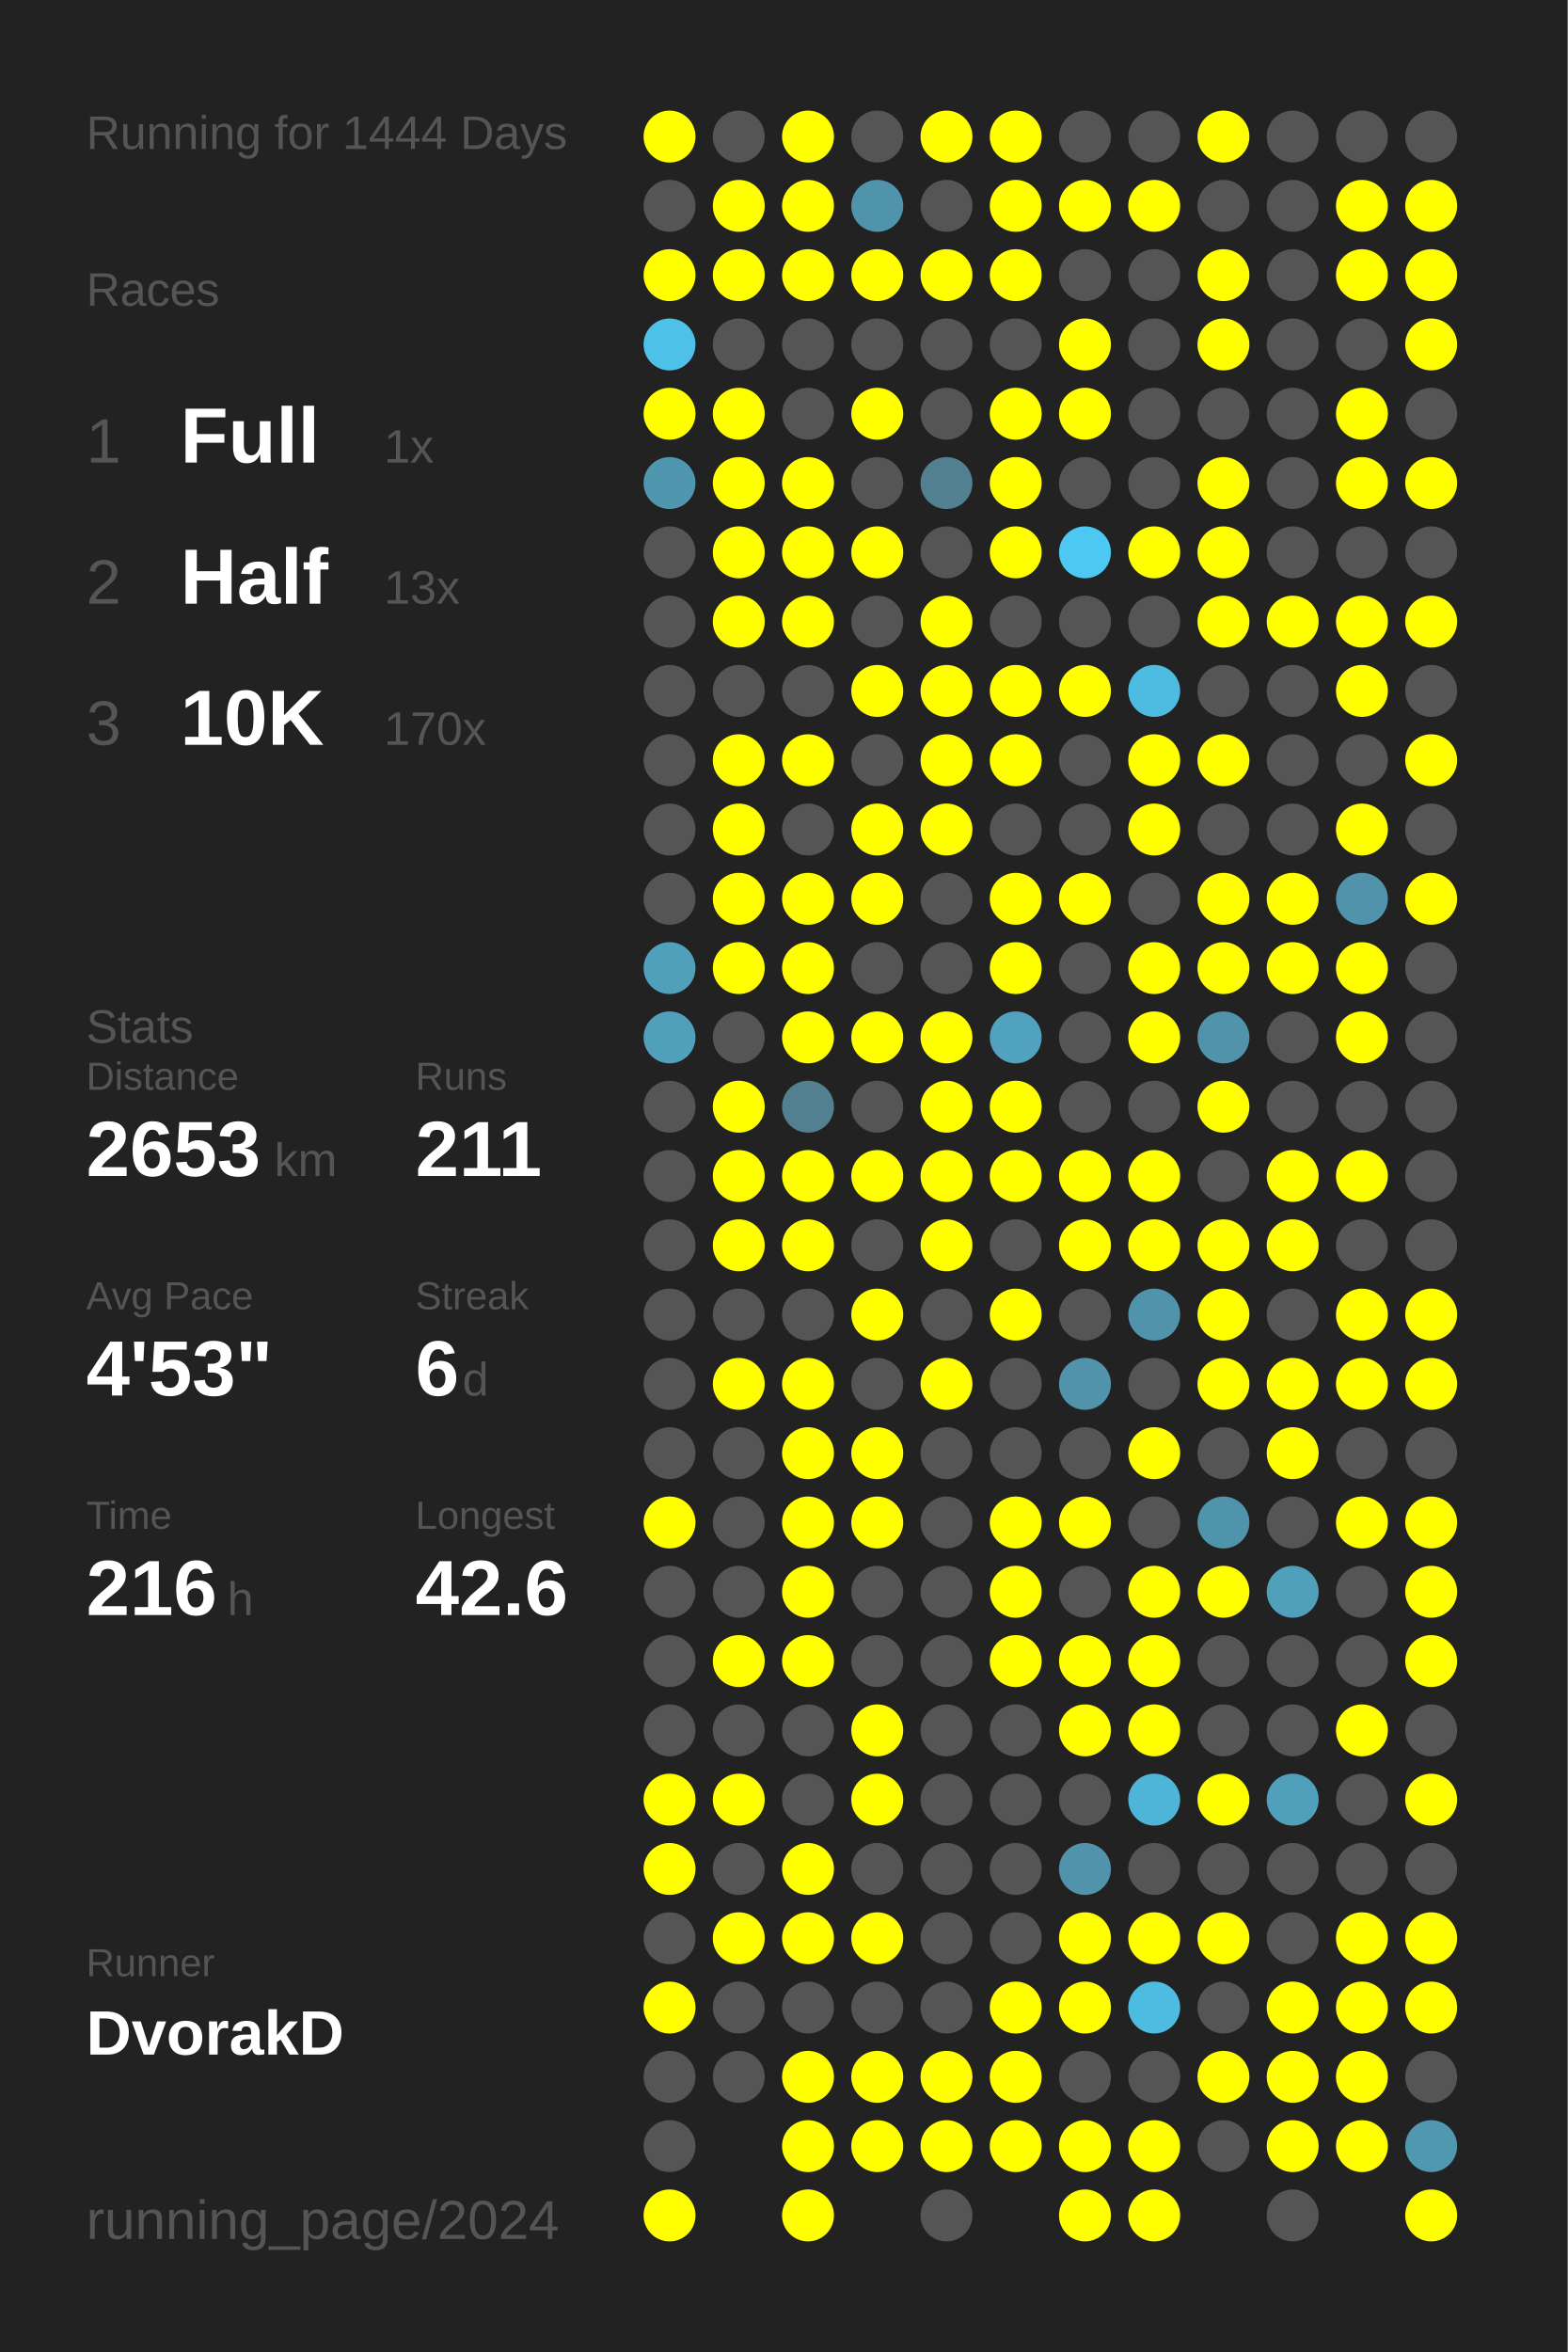
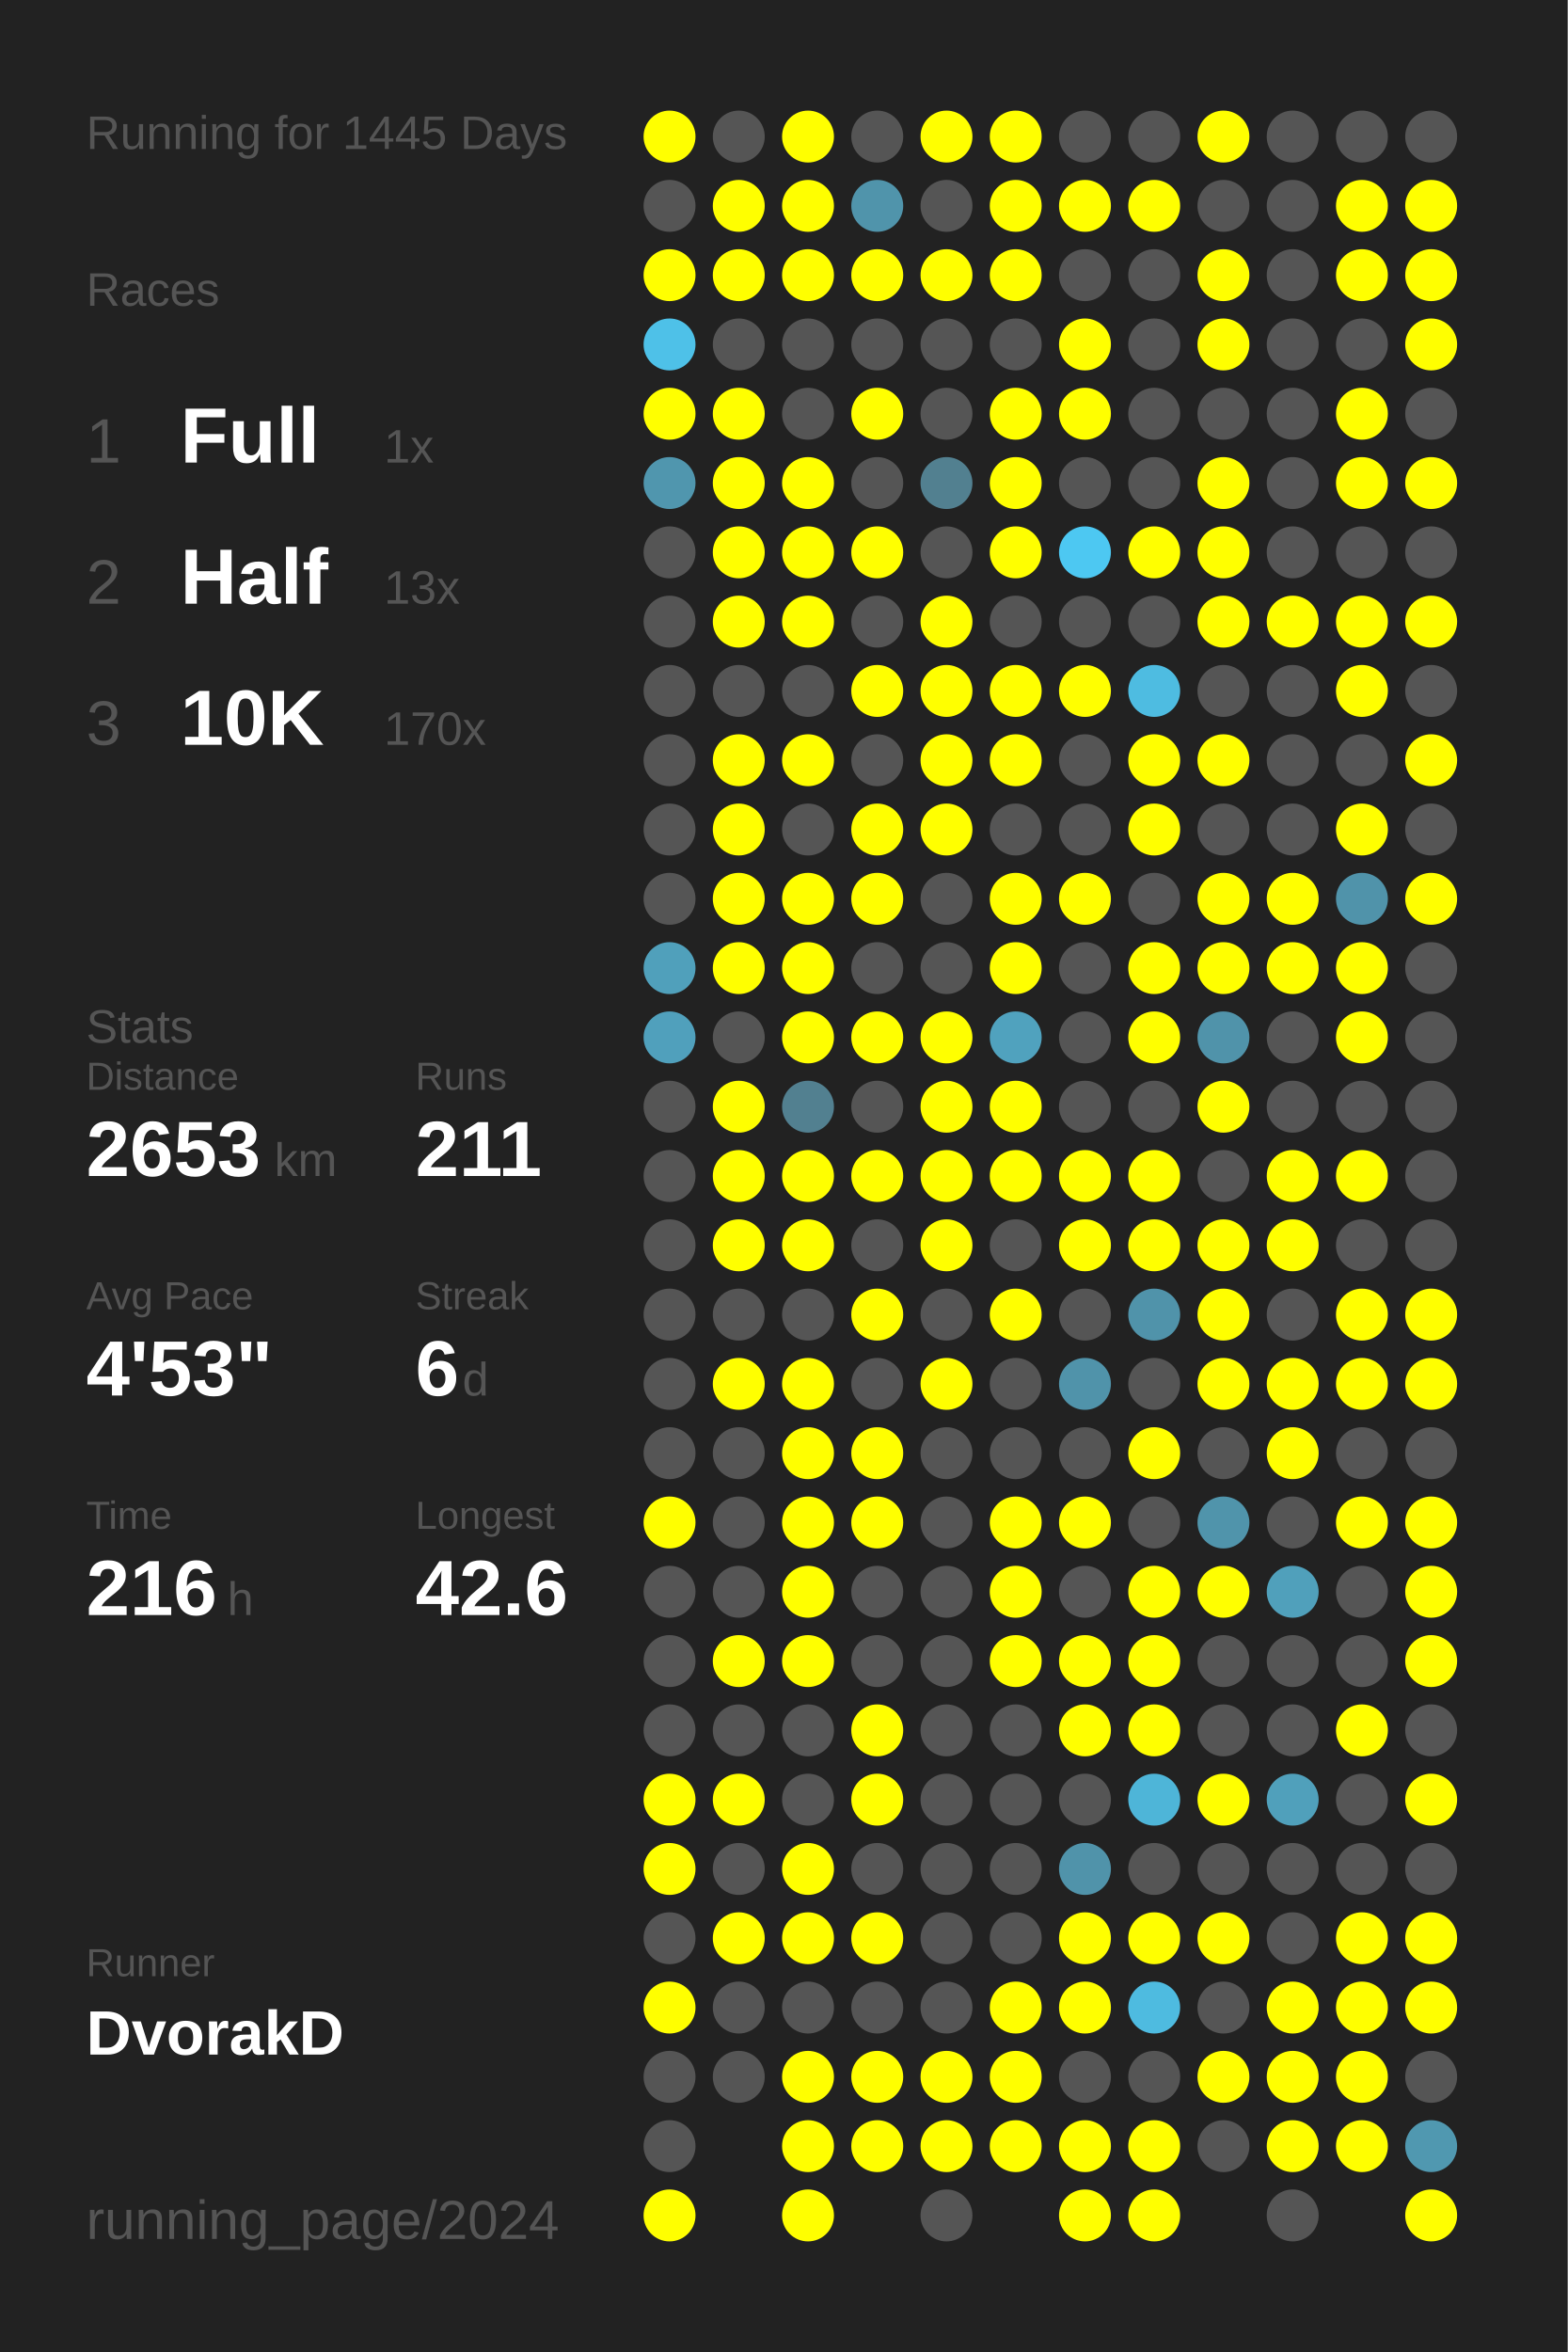
<svg xmlns="http://www.w3.org/2000/svg" baseProfile="full" height="300mm" version="1.1" viewBox="0,0,200,300" width="200mm">
  <defs />
  <rect fill="#222222" height="300" width="200" x="0" y="0" />
-   <text fill="#555555" style="font-size:6px; font-family:Arial;" x="11" y="19">Running for 1444 Days</text>
+   <text fill="#555555" style="font-size:6px; font-family:Arial;" x="11" y="19">Running for 1445 Days</text>
  <text fill="#555555" style="font-size:6px; font-family:Arial;" x="11" y="39">Races</text>
  <text fill="#555555" style="font-size:8px; font-family:Arial;" x="11" y="59">1</text>
  <text fill="#FFFFFF" style="font-size:10px; font-family:Arial; font-weight:bold;" x="23" y="59">Full</text>
  <text fill="#555555" style="font-size:6px; font-family:Arial;" x="49" y="59">1x</text>
  <text fill="#555555" style="font-size:8px; font-family:Arial;" x="11" y="77">2</text>
  <text fill="#FFFFFF" style="font-size:10px; font-family:Arial; font-weight:bold;" x="23" y="77">Half</text>
  <text fill="#555555" style="font-size:6px; font-family:Arial;" x="49" y="77">13x</text>
  <text fill="#555555" style="font-size:8px; font-family:Arial;" x="11" y="95">3</text>
  <text fill="#FFFFFF" style="font-size:10px; font-family:Arial; font-weight:bold;" x="23" y="95">10K</text>
  <text fill="#555555" style="font-size:6px; font-family:Arial;" x="49" y="95">170x</text>
  <text fill="#555555" style="font-size:6px; font-family:Arial;" x="11" y="133">Stats</text>
  <text fill="#555555" style="font-size:5px; font-family:Arial;" x="11" y="139">Distance</text>
  <text fill="#FFFFFF" style="font-size:10px; font-family:Arial; font-weight:bold;" x="11" y="150">2653</text>
  <text fill="#555555" style="font-size:6px; font-family:Arial;" x="35" y="150">km</text>
  <text fill="#555555" style="font-size:5px; font-family:Arial;" x="53" y="139">Runs</text>
  <text fill="#FFFFFF" style="font-size:10px; font-family:Arial; font-weight:bold;" x="53" y="150">211</text>
  <text fill="#555555" style="font-size:5px; font-family:Arial;" x="11" y="167">Avg Pace</text>
  <text fill="#FFFFFF" style="font-size:10px; font-family:Arial; font-weight:bold;" x="11" y="178">4'53"</text>
  <text fill="#555555" style="font-size:5px; font-family:Arial;" x="53" y="167">Streak</text>
  <text fill="#FFFFFF" style="font-size:10px; font-family:Arial; font-weight:bold;" x="53" y="178">6</text>
  <text fill="#555555" style="font-size:6px; font-family:Arial;" x="59" y="178">d</text>
  <text fill="#555555" style="font-size:5px; font-family:Arial;" x="11" y="195">Time</text>
  <text fill="#FFFFFF" style="font-size:10px; font-family:Arial; font-weight:bold;" x="11" y="206">216</text>
  <text fill="#555555" style="font-size:6px; font-family:Arial;" x="29" y="206">h</text>
  <text fill="#555555" style="font-size:5px; font-family:Arial;" x="53" y="195">Longest</text>
  <text fill="#FFFFFF" style="font-size:10px; font-family:Arial; font-weight:bold;" x="53" y="206">42.6</text>
  <text fill="#555555" style="font-size:5px; font-family:Arial;" x="11" y="252.065">Runner</text>
  <text fill="#FFFFFF" style="font-size:8px; font-family:Arial; font-weight:bold;" x="11" y="262.065">DvorakD</text>
  <text fill="#555555" style="font-size:7px; font-family:Arial;" x="11" y="285.581">running_page/2024</text>
  <circle cx="85.417" cy="17.419" fill="#FFFF00" r="3.312" />
  <circle cx="85.417" cy="26.258" fill="#555555" r="3.312" />
  <circle cx="85.417" cy="35.097" fill="#FFFF00" r="3.312" />
  <circle cx="85.417" cy="43.935" fill="#4ec1e8" r="3.312" />
  <circle cx="85.417" cy="52.774" fill="#FFFF00" r="3.312" />
  <circle cx="85.417" cy="61.613" fill="#5096ae" r="3.312" />
  <circle cx="85.417" cy="70.452" fill="#555555" r="3.312" />
  <circle cx="85.417" cy="79.29" fill="#555555" r="3.312" />
  <circle cx="85.417" cy="88.129" fill="#555555" r="3.312" />
  <circle cx="85.417" cy="96.968" fill="#555555" r="3.312" />
  <circle cx="85.417" cy="105.806" fill="#555555" r="3.312" />
  <circle cx="85.417" cy="114.645" fill="#555555" r="3.312" />
  <circle cx="85.417" cy="123.484" fill="#50a0bb" r="3.312" />
  <circle cx="85.417" cy="132.323" fill="#50a0bc" r="3.312" />
  <circle cx="85.417" cy="141.161" fill="#555555" r="3.312" />
  <circle cx="85.417" cy="150" fill="#555555" r="3.312" />
  <circle cx="85.417" cy="158.839" fill="#555555" r="3.312" />
  <circle cx="85.417" cy="167.677" fill="#555555" r="3.312" />
  <circle cx="85.417" cy="176.516" fill="#555555" r="3.312" />
  <circle cx="85.417" cy="185.355" fill="#555555" r="3.312" />
  <circle cx="85.417" cy="194.194" fill="#FFFF00" r="3.312" />
  <circle cx="85.417" cy="203.032" fill="#555555" r="3.312" />
  <circle cx="85.417" cy="211.871" fill="#555555" r="3.312" />
  <circle cx="85.417" cy="220.71" fill="#555555" r="3.312" />
  <circle cx="85.417" cy="229.548" fill="#FFFF00" r="3.312" />
  <circle cx="85.417" cy="238.387" fill="#FFFF00" r="3.312" />
  <circle cx="85.417" cy="247.226" fill="#555555" r="3.312" />
  <circle cx="85.417" cy="256.065" fill="#FFFF00" r="3.312" />
  <circle cx="85.417" cy="264.903" fill="#555555" r="3.312" />
  <circle cx="85.417" cy="273.742" fill="#555555" r="3.312" />
  <circle cx="85.417" cy="282.581" fill="#FFFF00" r="3.312" />
  <circle cx="94.25" cy="17.419" fill="#555555" r="3.312" />
  <circle cx="94.25" cy="26.258" fill="#FFFF00" r="3.312" />
  <circle cx="94.25" cy="35.097" fill="#FFFF00" r="3.312" />
  <circle cx="94.25" cy="43.935" fill="#555555" r="3.312" />
  <circle cx="94.25" cy="52.774" fill="#FFFF00" r="3.312" />
  <circle cx="94.25" cy="61.613" fill="#FFFF00" r="3.312" />
  <circle cx="94.25" cy="70.452" fill="#FFFF00" r="3.312" />
  <circle cx="94.25" cy="79.29" fill="#FFFF00" r="3.312" />
  <circle cx="94.25" cy="88.129" fill="#555555" r="3.312" />
  <circle cx="94.25" cy="96.968" fill="#FFFF00" r="3.312" />
  <circle cx="94.25" cy="105.806" fill="#FFFF00" r="3.312" />
  <circle cx="94.25" cy="114.645" fill="#FFFF00" r="3.312" />
  <circle cx="94.25" cy="123.484" fill="#FFFF00" r="3.312" />
  <circle cx="94.25" cy="132.323" fill="#555555" r="3.312" />
  <circle cx="94.25" cy="141.161" fill="#FFFF00" r="3.312" />
  <circle cx="94.25" cy="150" fill="#FFFF00" r="3.312" />
  <circle cx="94.25" cy="158.839" fill="#FFFF00" r="3.312" />
  <circle cx="94.25" cy="167.677" fill="#555555" r="3.312" />
  <circle cx="94.25" cy="176.516" fill="#FFFF00" r="3.312" />
  <circle cx="94.25" cy="185.355" fill="#555555" r="3.312" />
  <circle cx="94.25" cy="194.194" fill="#555555" r="3.312" />
  <circle cx="94.25" cy="203.032" fill="#555555" r="3.312" />
  <circle cx="94.25" cy="211.871" fill="#FFFF00" r="3.312" />
  <circle cx="94.25" cy="220.71" fill="#555555" r="3.312" />
  <circle cx="94.25" cy="229.548" fill="#FFFF00" r="3.312" />
  <circle cx="94.25" cy="238.387" fill="#555555" r="3.312" />
  <circle cx="94.25" cy="247.226" fill="#FFFF00" r="3.312" />
  <circle cx="94.25" cy="256.065" fill="#555555" r="3.312" />
  <circle cx="94.25" cy="264.903" fill="#555555" r="3.312" />
  <circle cx="103.083" cy="17.419" fill="#FFFF00" r="3.312" />
  <circle cx="103.083" cy="26.258" fill="#FFFF00" r="3.312" />
  <circle cx="103.083" cy="35.097" fill="#FFFF00" r="3.312" />
  <circle cx="103.083" cy="43.935" fill="#555555" r="3.312" />
  <circle cx="103.083" cy="52.774" fill="#555555" r="3.312" />
  <circle cx="103.083" cy="61.613" fill="#FFFF00" r="3.312" />
  <circle cx="103.083" cy="70.452" fill="#FFFF00" r="3.312" />
  <circle cx="103.083" cy="79.29" fill="#FFFF00" r="3.312" />
  <circle cx="103.083" cy="88.129" fill="#555555" r="3.312" />
  <circle cx="103.083" cy="96.968" fill="#FFFF00" r="3.312" />
  <circle cx="103.083" cy="105.806" fill="#555555" r="3.312" />
  <circle cx="103.083" cy="114.645" fill="#FFFF00" r="3.312" />
  <circle cx="103.083" cy="123.484" fill="#FFFF00" r="3.312" />
  <circle cx="103.083" cy="132.323" fill="#FFFF00" r="3.312" />
  <circle cx="103.083" cy="141.161" fill="#528090" r="3.312" />
  <circle cx="103.083" cy="150" fill="#FFFF00" r="3.312" />
  <circle cx="103.083" cy="158.839" fill="#FFFF00" r="3.312" />
  <circle cx="103.083" cy="167.677" fill="#555555" r="3.312" />
  <circle cx="103.083" cy="176.516" fill="#FFFF00" r="3.312" />
  <circle cx="103.083" cy="185.355" fill="#FFFF00" r="3.312" />
  <circle cx="103.083" cy="194.194" fill="#FFFF00" r="3.312" />
  <circle cx="103.083" cy="203.032" fill="#FFFF00" r="3.312" />
  <circle cx="103.083" cy="211.871" fill="#FFFF00" r="3.312" />
  <circle cx="103.083" cy="220.71" fill="#555555" r="3.312" />
  <circle cx="103.083" cy="229.548" fill="#555555" r="3.312" />
  <circle cx="103.083" cy="238.387" fill="#FFFF00" r="3.312" />
  <circle cx="103.083" cy="247.226" fill="#FFFF00" r="3.312" />
  <circle cx="103.083" cy="256.065" fill="#555555" r="3.312" />
  <circle cx="103.083" cy="264.903" fill="#FFFF00" r="3.312" />
  <circle cx="103.083" cy="273.742" fill="#FFFF00" r="3.312" />
  <circle cx="103.083" cy="282.581" fill="#FFFF00" r="3.312" />
  <circle cx="111.917" cy="17.419" fill="#555555" r="3.312" />
  <circle cx="111.917" cy="26.258" fill="#5094ab" r="3.312" />
  <circle cx="111.917" cy="35.097" fill="#FFFF00" r="3.312" />
  <circle cx="111.917" cy="43.935" fill="#555555" r="3.312" />
  <circle cx="111.917" cy="52.774" fill="#FFFF00" r="3.312" />
  <circle cx="111.917" cy="61.613" fill="#555555" r="3.312" />
  <circle cx="111.917" cy="70.452" fill="#FFFF00" r="3.312" />
  <circle cx="111.917" cy="79.29" fill="#555555" r="3.312" />
  <circle cx="111.917" cy="88.129" fill="#FFFF00" r="3.312" />
  <circle cx="111.917" cy="96.968" fill="#555555" r="3.312" />
  <circle cx="111.917" cy="105.806" fill="#FFFF00" r="3.312" />
  <circle cx="111.917" cy="114.645" fill="#FFFF00" r="3.312" />
  <circle cx="111.917" cy="123.484" fill="#555555" r="3.312" />
  <circle cx="111.917" cy="132.323" fill="#FFFF00" r="3.312" />
  <circle cx="111.917" cy="141.161" fill="#555555" r="3.312" />
  <circle cx="111.917" cy="150" fill="#FFFF00" r="3.312" />
  <circle cx="111.917" cy="158.839" fill="#555555" r="3.312" />
  <circle cx="111.917" cy="167.677" fill="#FFFF00" r="3.312" />
  <circle cx="111.917" cy="176.516" fill="#555555" r="3.312" />
  <circle cx="111.917" cy="185.355" fill="#FFFF00" r="3.312" />
  <circle cx="111.917" cy="194.194" fill="#FFFF00" r="3.312" />
  <circle cx="111.917" cy="203.032" fill="#555555" r="3.312" />
  <circle cx="111.917" cy="211.871" fill="#555555" r="3.312" />
  <circle cx="111.917" cy="220.71" fill="#FFFF00" r="3.312" />
  <circle cx="111.917" cy="229.548" fill="#FFFF00" r="3.312" />
  <circle cx="111.917" cy="238.387" fill="#555555" r="3.312" />
  <circle cx="111.917" cy="247.226" fill="#FFFF00" r="3.312" />
  <circle cx="111.917" cy="256.065" fill="#555555" r="3.312" />
  <circle cx="111.917" cy="264.903" fill="#FFFF00" r="3.312" />
  <circle cx="111.917" cy="273.742" fill="#FFFF00" r="3.312" />
  <circle cx="120.75" cy="17.419" fill="#FFFF00" r="3.312" />
  <circle cx="120.75" cy="26.258" fill="#555555" r="3.312" />
  <circle cx="120.75" cy="35.097" fill="#FFFF00" r="3.312" />
  <circle cx="120.75" cy="43.935" fill="#555555" r="3.312" />
  <circle cx="120.75" cy="52.774" fill="#555555" r="3.312" />
  <circle cx="120.75" cy="61.613" fill="#528090" r="3.312" />
  <circle cx="120.75" cy="70.452" fill="#555555" r="3.312" />
  <circle cx="120.75" cy="79.29" fill="#FFFF00" r="3.312" />
  <circle cx="120.75" cy="88.129" fill="#FFFF00" r="3.312" />
  <circle cx="120.75" cy="96.968" fill="#FFFF00" r="3.312" />
  <circle cx="120.75" cy="105.806" fill="#FFFF00" r="3.312" />
  <circle cx="120.75" cy="114.645" fill="#555555" r="3.312" />
  <circle cx="120.75" cy="123.484" fill="#555555" r="3.312" />
  <circle cx="120.75" cy="132.323" fill="#FFFF00" r="3.312" />
  <circle cx="120.75" cy="141.161" fill="#FFFF00" r="3.312" />
  <circle cx="120.75" cy="150" fill="#FFFF00" r="3.312" />
  <circle cx="120.75" cy="158.839" fill="#FFFF00" r="3.312" />
  <circle cx="120.75" cy="167.677" fill="#555555" r="3.312" />
  <circle cx="120.75" cy="176.516" fill="#FFFF00" r="3.312" />
  <circle cx="120.75" cy="185.355" fill="#555555" r="3.312" />
  <circle cx="120.75" cy="194.194" fill="#555555" r="3.312" />
  <circle cx="120.75" cy="203.032" fill="#555555" r="3.312" />
  <circle cx="120.75" cy="211.871" fill="#555555" r="3.312" />
  <circle cx="120.75" cy="220.71" fill="#555555" r="3.312" />
  <circle cx="120.75" cy="229.548" fill="#555555" r="3.312" />
  <circle cx="120.75" cy="238.387" fill="#555555" r="3.312" />
  <circle cx="120.75" cy="247.226" fill="#555555" r="3.312" />
  <circle cx="120.75" cy="256.065" fill="#555555" r="3.312" />
  <circle cx="120.75" cy="264.903" fill="#FFFF00" r="3.312" />
  <circle cx="120.75" cy="273.742" fill="#FFFF00" r="3.312" />
  <circle cx="120.75" cy="282.581" fill="#555555" r="3.312" />
  <circle cx="129.583" cy="17.419" fill="#FFFF00" r="3.312" />
  <circle cx="129.583" cy="26.258" fill="#FFFF00" r="3.312" />
  <circle cx="129.583" cy="35.097" fill="#FFFF00" r="3.312" />
  <circle cx="129.583" cy="43.935" fill="#555555" r="3.312" />
  <circle cx="129.583" cy="52.774" fill="#FFFF00" r="3.312" />
  <circle cx="129.583" cy="61.613" fill="#FFFF00" r="3.312" />
  <circle cx="129.583" cy="70.452" fill="#FFFF00" r="3.312" />
  <circle cx="129.583" cy="79.29" fill="#555555" r="3.312" />
  <circle cx="129.583" cy="88.129" fill="#FFFF00" r="3.312" />
  <circle cx="129.583" cy="96.968" fill="#FFFF00" r="3.312" />
  <circle cx="129.583" cy="105.806" fill="#555555" r="3.312" />
  <circle cx="129.583" cy="114.645" fill="#FFFF00" r="3.312" />
  <circle cx="129.583" cy="123.484" fill="#FFFF00" r="3.312" />
  <circle cx="129.583" cy="132.323" fill="#50a2be" r="3.312" />
  <circle cx="129.583" cy="141.161" fill="#FFFF00" r="3.312" />
  <circle cx="129.583" cy="150" fill="#FFFF00" r="3.312" />
  <circle cx="129.583" cy="158.839" fill="#555555" r="3.312" />
  <circle cx="129.583" cy="167.677" fill="#FFFF00" r="3.312" />
  <circle cx="129.583" cy="176.516" fill="#555555" r="3.312" />
  <circle cx="129.583" cy="185.355" fill="#555555" r="3.312" />
  <circle cx="129.583" cy="194.194" fill="#FFFF00" r="3.312" />
  <circle cx="129.583" cy="203.032" fill="#FFFF00" r="3.312" />
  <circle cx="129.583" cy="211.871" fill="#FFFF00" r="3.312" />
  <circle cx="129.583" cy="220.71" fill="#555555" r="3.312" />
  <circle cx="129.583" cy="229.548" fill="#555555" r="3.312" />
  <circle cx="129.583" cy="238.387" fill="#555555" r="3.312" />
  <circle cx="129.583" cy="247.226" fill="#555555" r="3.312" />
  <circle cx="129.583" cy="256.065" fill="#FFFF00" r="3.312" />
  <circle cx="129.583" cy="264.903" fill="#FFFF00" r="3.312" />
  <circle cx="129.583" cy="273.742" fill="#FFFF00" r="3.312" />
  <circle cx="138.417" cy="17.419" fill="#555555" r="3.312" />
  <circle cx="138.417" cy="26.258" fill="#FFFF00" r="3.312" />
  <circle cx="138.417" cy="35.097" fill="#555555" r="3.312" />
  <circle cx="138.417" cy="43.935" fill="#FFFF00" r="3.312" />
  <circle cx="138.417" cy="52.774" fill="#FFFF00" r="3.312" />
  <circle cx="138.417" cy="61.613" fill="#555555" r="3.312" />
  <circle cx="138.417" cy="70.452" fill="#4dc8f2" r="3.312" />
  <circle cx="138.417" cy="79.29" fill="#555555" r="3.312" />
  <circle cx="138.417" cy="88.129" fill="#FFFF00" r="3.312" />
  <circle cx="138.417" cy="96.968" fill="#555555" r="3.312" />
  <circle cx="138.417" cy="105.806" fill="#555555" r="3.312" />
  <circle cx="138.417" cy="114.645" fill="#FFFF00" r="3.312" />
  <circle cx="138.417" cy="123.484" fill="#555555" r="3.312" />
  <circle cx="138.417" cy="132.323" fill="#555555" r="3.312" />
  <circle cx="138.417" cy="141.161" fill="#555555" r="3.312" />
  <circle cx="138.417" cy="150" fill="#FFFF00" r="3.312" />
  <circle cx="138.417" cy="158.839" fill="#FFFF00" r="3.312" />
  <circle cx="138.417" cy="167.677" fill="#555555" r="3.312" />
  <circle cx="138.417" cy="176.516" fill="#5093aa" r="3.312" />
  <circle cx="138.417" cy="185.355" fill="#555555" r="3.312" />
  <circle cx="138.417" cy="194.194" fill="#FFFF00" r="3.312" />
  <circle cx="138.417" cy="203.032" fill="#555555" r="3.312" />
  <circle cx="138.417" cy="211.871" fill="#FFFF00" r="3.312" />
  <circle cx="138.417" cy="220.71" fill="#FFFF00" r="3.312" />
  <circle cx="138.417" cy="229.548" fill="#555555" r="3.312" />
  <circle cx="138.417" cy="238.387" fill="#5093aa" r="3.312" />
  <circle cx="138.417" cy="247.226" fill="#FFFF00" r="3.312" />
  <circle cx="138.417" cy="256.065" fill="#FFFF00" r="3.312" />
  <circle cx="138.417" cy="264.903" fill="#555555" r="3.312" />
  <circle cx="138.417" cy="273.742" fill="#FFFF00" r="3.312" />
  <circle cx="138.417" cy="282.581" fill="#FFFF00" r="3.312" />
  <circle cx="147.25" cy="17.419" fill="#555555" r="3.312" />
  <circle cx="147.25" cy="26.258" fill="#FFFF00" r="3.312" />
  <circle cx="147.25" cy="35.097" fill="#555555" r="3.312" />
  <circle cx="147.25" cy="43.935" fill="#555555" r="3.312" />
  <circle cx="147.25" cy="52.774" fill="#555555" r="3.312" />
  <circle cx="147.25" cy="61.613" fill="#555555" r="3.312" />
  <circle cx="147.25" cy="70.452" fill="#FFFF00" r="3.312" />
  <circle cx="147.25" cy="79.29" fill="#555555" r="3.312" />
  <circle cx="147.25" cy="88.129" fill="#4ebce1" r="3.312" />
  <circle cx="147.25" cy="96.968" fill="#FFFF00" r="3.312" />
  <circle cx="147.25" cy="105.806" fill="#FFFF00" r="3.312" />
  <circle cx="147.25" cy="114.645" fill="#555555" r="3.312" />
  <circle cx="147.25" cy="123.484" fill="#FFFF00" r="3.312" />
  <circle cx="147.25" cy="132.323" fill="#FFFF00" r="3.312" />
  <circle cx="147.25" cy="141.161" fill="#555555" r="3.312" />
  <circle cx="147.25" cy="150" fill="#FFFF00" r="3.312" />
  <circle cx="147.25" cy="158.839" fill="#FFFF00" r="3.312" />
  <circle cx="147.25" cy="167.677" fill="#5093aa" r="3.312" />
  <circle cx="147.25" cy="176.516" fill="#555555" r="3.312" />
  <circle cx="147.25" cy="185.355" fill="#FFFF00" r="3.312" />
  <circle cx="147.25" cy="194.194" fill="#555555" r="3.312" />
  <circle cx="147.25" cy="203.032" fill="#FFFF00" r="3.312" />
  <circle cx="147.25" cy="211.871" fill="#FFFF00" r="3.312" />
  <circle cx="147.25" cy="220.71" fill="#FFFF00" r="3.312" />
  <circle cx="147.25" cy="229.548" fill="#4eb5d8" r="3.312" />
  <circle cx="147.25" cy="238.387" fill="#555555" r="3.312" />
  <circle cx="147.25" cy="247.226" fill="#FFFF00" r="3.312" />
  <circle cx="147.25" cy="256.065" fill="#4ebbe0" r="3.312" />
  <circle cx="147.25" cy="264.903" fill="#555555" r="3.312" />
  <circle cx="147.25" cy="273.742" fill="#FFFF00" r="3.312" />
  <circle cx="147.25" cy="282.581" fill="#FFFF00" r="3.312" />
  <circle cx="156.083" cy="17.419" fill="#FFFF00" r="3.312" />
  <circle cx="156.083" cy="26.258" fill="#555555" r="3.312" />
  <circle cx="156.083" cy="35.097" fill="#FFFF00" r="3.312" />
  <circle cx="156.083" cy="43.935" fill="#FFFF00" r="3.312" />
  <circle cx="156.083" cy="52.774" fill="#555555" r="3.312" />
  <circle cx="156.083" cy="61.613" fill="#FFFF00" r="3.312" />
  <circle cx="156.083" cy="70.452" fill="#FFFF00" r="3.312" />
  <circle cx="156.083" cy="79.29" fill="#FFFF00" r="3.312" />
  <circle cx="156.083" cy="88.129" fill="#555555" r="3.312" />
  <circle cx="156.083" cy="96.968" fill="#FFFF00" r="3.312" />
  <circle cx="156.083" cy="105.806" fill="#555555" r="3.312" />
  <circle cx="156.083" cy="114.645" fill="#FFFF00" r="3.312" />
  <circle cx="156.083" cy="123.484" fill="#FFFF00" r="3.312" />
  <circle cx="156.083" cy="132.323" fill="#5093aa" r="3.312" />
  <circle cx="156.083" cy="141.161" fill="#FFFF00" r="3.312" />
  <circle cx="156.083" cy="150" fill="#555555" r="3.312" />
  <circle cx="156.083" cy="158.839" fill="#FFFF00" r="3.312" />
  <circle cx="156.083" cy="167.677" fill="#FFFF00" r="3.312" />
  <circle cx="156.083" cy="176.516" fill="#FFFF00" r="3.312" />
  <circle cx="156.083" cy="185.355" fill="#555555" r="3.312" />
  <circle cx="156.083" cy="194.194" fill="#5094ab" r="3.312" />
  <circle cx="156.083" cy="203.032" fill="#FFFF00" r="3.312" />
  <circle cx="156.083" cy="211.871" fill="#555555" r="3.312" />
  <circle cx="156.083" cy="220.71" fill="#555555" r="3.312" />
  <circle cx="156.083" cy="229.548" fill="#FFFF00" r="3.312" />
  <circle cx="156.083" cy="238.387" fill="#555555" r="3.312" />
  <circle cx="156.083" cy="247.226" fill="#FFFF00" r="3.312" />
  <circle cx="156.083" cy="256.065" fill="#555555" r="3.312" />
  <circle cx="156.083" cy="264.903" fill="#FFFF00" r="3.312" />
  <circle cx="156.083" cy="273.742" fill="#555555" r="3.312" />
  <circle cx="164.917" cy="17.419" fill="#555555" r="3.312" />
  <circle cx="164.917" cy="26.258" fill="#555555" r="3.312" />
  <circle cx="164.917" cy="35.097" fill="#555555" r="3.312" />
  <circle cx="164.917" cy="43.935" fill="#555555" r="3.312" />
  <circle cx="164.917" cy="52.774" fill="#555555" r="3.312" />
  <circle cx="164.917" cy="61.613" fill="#555555" r="3.312" />
  <circle cx="164.917" cy="70.452" fill="#555555" r="3.312" />
  <circle cx="164.917" cy="79.29" fill="#FFFF00" r="3.312" />
  <circle cx="164.917" cy="88.129" fill="#555555" r="3.312" />
  <circle cx="164.917" cy="96.968" fill="#555555" r="3.312" />
  <circle cx="164.917" cy="105.806" fill="#555555" r="3.312" />
  <circle cx="164.917" cy="114.645" fill="#FFFF00" r="3.312" />
  <circle cx="164.917" cy="123.484" fill="#FFFF00" r="3.312" />
  <circle cx="164.917" cy="132.323" fill="#555555" r="3.312" />
  <circle cx="164.917" cy="141.161" fill="#555555" r="3.312" />
  <circle cx="164.917" cy="150" fill="#FFFF00" r="3.312" />
  <circle cx="164.917" cy="158.839" fill="#FFFF00" r="3.312" />
  <circle cx="164.917" cy="167.677" fill="#555555" r="3.312" />
  <circle cx="164.917" cy="176.516" fill="#FFFF00" r="3.312" />
  <circle cx="164.917" cy="185.355" fill="#FFFF00" r="3.312" />
  <circle cx="164.917" cy="194.194" fill="#555555" r="3.312" />
  <circle cx="164.917" cy="203.032" fill="#50a0bb" r="3.312" />
  <circle cx="164.917" cy="211.871" fill="#555555" r="3.312" />
  <circle cx="164.917" cy="220.71" fill="#555555" r="3.312" />
  <circle cx="164.917" cy="229.548" fill="#50a0bb" r="3.312" />
  <circle cx="164.917" cy="238.387" fill="#555555" r="3.312" />
  <circle cx="164.917" cy="247.226" fill="#555555" r="3.312" />
  <circle cx="164.917" cy="256.065" fill="#FFFF00" r="3.312" />
  <circle cx="164.917" cy="264.903" fill="#FFFF00" r="3.312" />
  <circle cx="164.917" cy="273.742" fill="#FFFF00" r="3.312" />
  <circle cx="164.917" cy="282.581" fill="#555555" r="3.312" />
  <circle cx="173.75" cy="17.419" fill="#555555" r="3.312" />
  <circle cx="173.75" cy="26.258" fill="#FFFF00" r="3.312" />
  <circle cx="173.75" cy="35.097" fill="#FFFF00" r="3.312" />
  <circle cx="173.75" cy="43.935" fill="#555555" r="3.312" />
  <circle cx="173.75" cy="52.774" fill="#FFFF00" r="3.312" />
  <circle cx="173.75" cy="61.613" fill="#FFFF00" r="3.312" />
  <circle cx="173.75" cy="70.452" fill="#555555" r="3.312" />
  <circle cx="173.75" cy="79.29" fill="#FFFF00" r="3.312" />
  <circle cx="173.75" cy="88.129" fill="#FFFF00" r="3.312" />
  <circle cx="173.75" cy="96.968" fill="#555555" r="3.312" />
  <circle cx="173.75" cy="105.806" fill="#FFFF00" r="3.312" />
  <circle cx="173.75" cy="114.645" fill="#5093aa" r="3.312" />
  <circle cx="173.75" cy="123.484" fill="#FFFF00" r="3.312" />
  <circle cx="173.75" cy="132.323" fill="#FFFF00" r="3.312" />
  <circle cx="173.75" cy="141.161" fill="#555555" r="3.312" />
  <circle cx="173.75" cy="150" fill="#FFFF00" r="3.312" />
  <circle cx="173.75" cy="158.839" fill="#555555" r="3.312" />
  <circle cx="173.75" cy="167.677" fill="#FFFF00" r="3.312" />
  <circle cx="173.75" cy="176.516" fill="#FFFF00" r="3.312" />
  <circle cx="173.75" cy="185.355" fill="#555555" r="3.312" />
  <circle cx="173.75" cy="194.194" fill="#FFFF00" r="3.312" />
  <circle cx="173.75" cy="203.032" fill="#555555" r="3.312" />
  <circle cx="173.75" cy="211.871" fill="#555555" r="3.312" />
  <circle cx="173.75" cy="220.71" fill="#FFFF00" r="3.312" />
  <circle cx="173.75" cy="229.548" fill="#555555" r="3.312" />
  <circle cx="173.75" cy="238.387" fill="#555555" r="3.312" />
  <circle cx="173.75" cy="247.226" fill="#FFFF00" r="3.312" />
  <circle cx="173.75" cy="256.065" fill="#FFFF00" r="3.312" />
  <circle cx="173.75" cy="264.903" fill="#FFFF00" r="3.312" />
  <circle cx="173.75" cy="273.742" fill="#FFFF00" r="3.312" />
  <circle cx="182.583" cy="17.419" fill="#555555" r="3.312" />
  <circle cx="182.583" cy="26.258" fill="#FFFF00" r="3.312" />
  <circle cx="182.583" cy="35.097" fill="#FFFF00" r="3.312" />
  <circle cx="182.583" cy="43.935" fill="#FFFF00" r="3.312" />
  <circle cx="182.583" cy="52.774" fill="#555555" r="3.312" />
  <circle cx="182.583" cy="61.613" fill="#FFFF00" r="3.312" />
  <circle cx="182.583" cy="70.452" fill="#555555" r="3.312" />
  <circle cx="182.583" cy="79.29" fill="#FFFF00" r="3.312" />
  <circle cx="182.583" cy="88.129" fill="#555555" r="3.312" />
  <circle cx="182.583" cy="96.968" fill="#FFFF00" r="3.312" />
  <circle cx="182.583" cy="105.806" fill="#555555" r="3.312" />
  <circle cx="182.583" cy="114.645" fill="#FFFF00" r="3.312" />
  <circle cx="182.583" cy="123.484" fill="#555555" r="3.312" />
  <circle cx="182.583" cy="132.323" fill="#555555" r="3.312" />
  <circle cx="182.583" cy="141.161" fill="#555555" r="3.312" />
  <circle cx="182.583" cy="150" fill="#555555" r="3.312" />
  <circle cx="182.583" cy="158.839" fill="#555555" r="3.312" />
  <circle cx="182.583" cy="167.677" fill="#FFFF00" r="3.312" />
  <circle cx="182.583" cy="176.516" fill="#FFFF00" r="3.312" />
  <circle cx="182.583" cy="185.355" fill="#555555" r="3.312" />
  <circle cx="182.583" cy="194.194" fill="#FFFF00" r="3.312" />
  <circle cx="182.583" cy="203.032" fill="#FFFF00" r="3.312" />
  <circle cx="182.583" cy="211.871" fill="#FFFF00" r="3.312" />
  <circle cx="182.583" cy="220.71" fill="#555555" r="3.312" />
  <circle cx="182.583" cy="229.548" fill="#FFFF00" r="3.312" />
  <circle cx="182.583" cy="238.387" fill="#555555" r="3.312" />
  <circle cx="182.583" cy="247.226" fill="#FFFF00" r="3.312" />
  <circle cx="182.583" cy="256.065" fill="#FFFF00" r="3.312" />
  <circle cx="182.583" cy="264.903" fill="#555555" r="3.312" />
  <circle cx="182.583" cy="273.742" fill="#5098b0" r="3.312" />
  <circle cx="182.583" cy="282.581" fill="#FFFF00" r="3.312" />
</svg>
